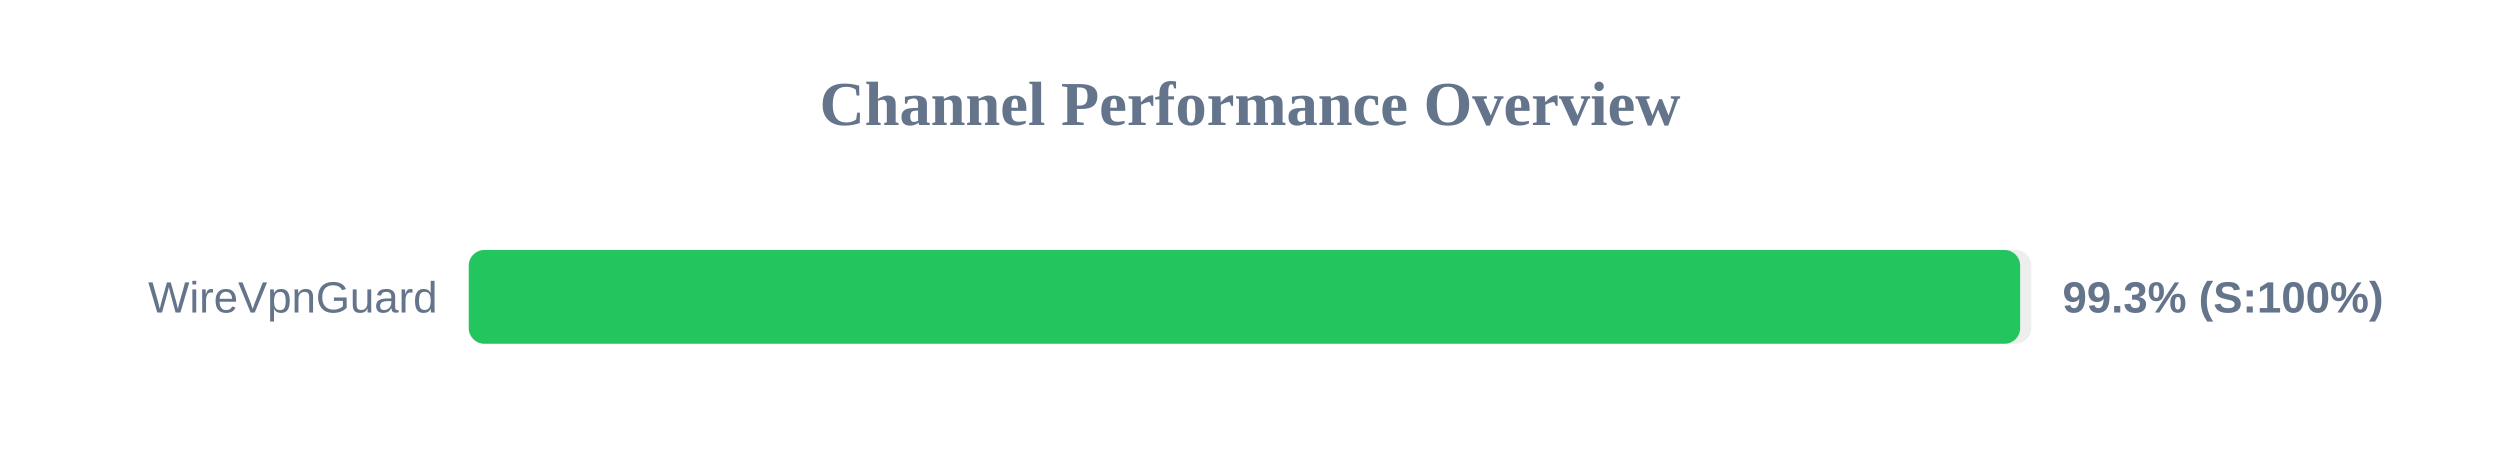
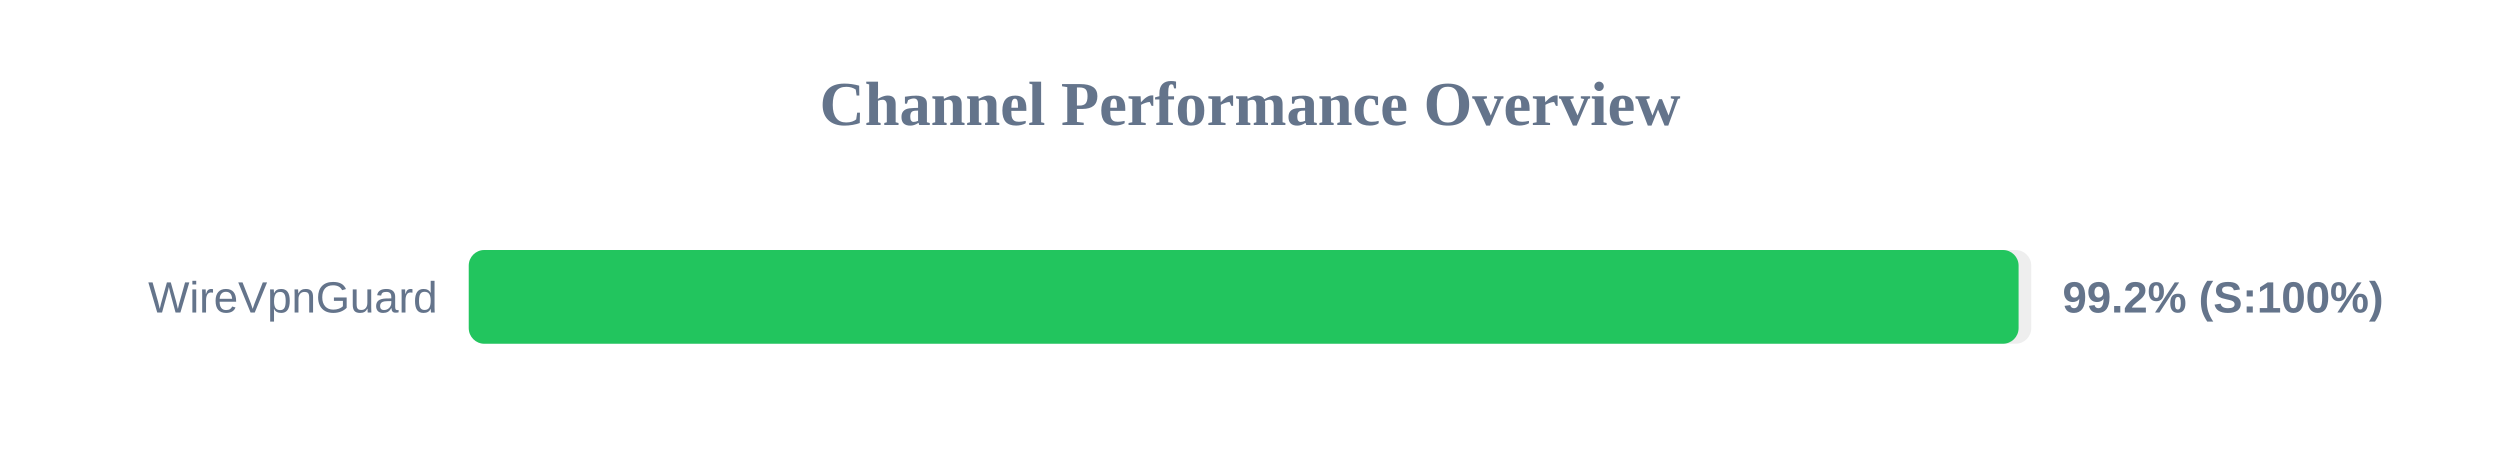
<svg xmlns="http://www.w3.org/2000/svg" width="800" height="150" version="1.1">
  <style>
        .row { font: 14px Arial; fill: #64748b; }
        .score { font: bold 14px Arial; fill: #64748b; }
    </style>
  <text x="400" y="40" text-anchor="middle" font-size="20px" font-weight="bold" fill="#64748b">Channel Performance Overview</text>
  <rect x="150" y="80" width="500" height="30" fill="#eee" rx="5" />
-   <rect x="150" y="80" width="496.45" height="30" fill="#22c55e" rx="5" />
+   <rect x="150" y="80" width="495.95" height="30" fill="#22c55e" rx="5" />
  <text x="140" y="100" text-anchor="end" class="row">WireVpnGuard</text>
-   <text x="660" y="100" text-anchor="start" class="score">99.3% (S:100%)</text>
+   <text x="660" y="100" text-anchor="start" class="score">99.2% (S:100%)</text>
</svg>
